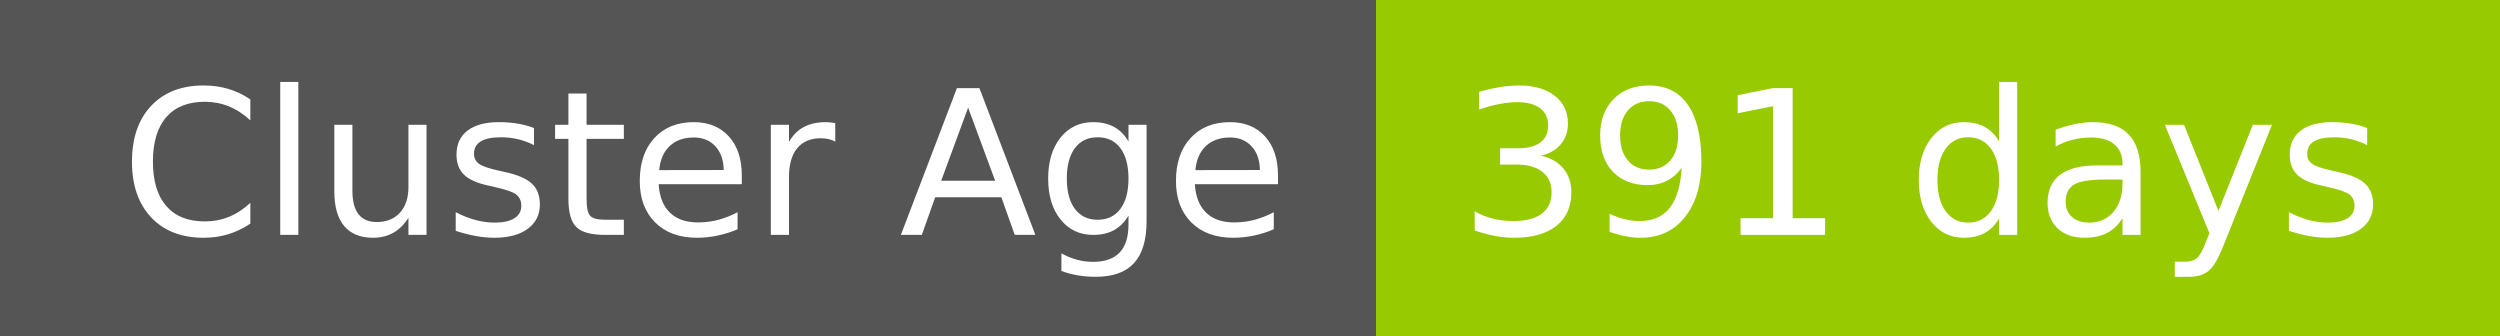
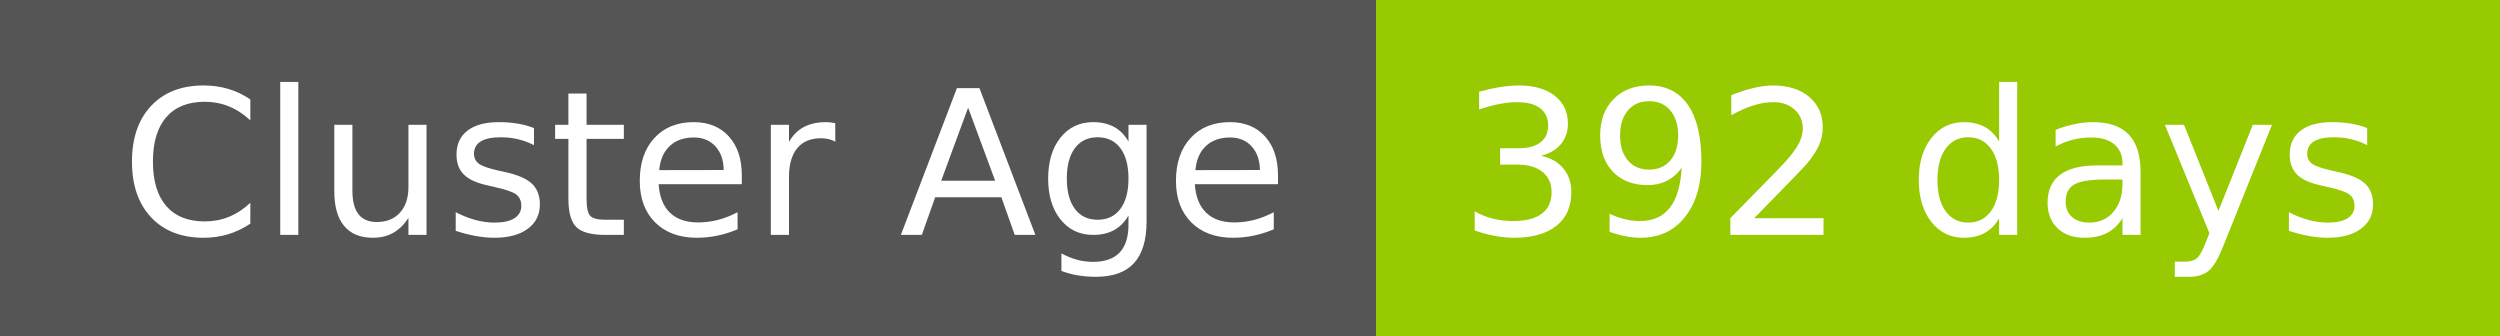
- <svg xmlns="http://www.w3.org/2000/svg" width="149" height="20" role="img" aria-label="Cluster Age: 391 days">
+ <svg xmlns="http://www.w3.org/2000/svg" width="149" height="20" role="img" aria-label="Cluster Age: 392 days">
  <g shape-rendering="crispEdges">
    <rect width="82" height="20" fill="#555" />
    <rect x="82" width="67" height="20" fill="#97ca00" />
  </g>
  <g fill="#fff" text-anchor="middle" font-family="Verdana,Geneva,DejaVu Sans,sans-serif" text-rendering="geometricPrecision" font-size="120">
    <text x="420" y="140" transform="scale(.1)" fill="#fff" textLength="694">Cluster Age</text>
-     <text x="1145" y="140" transform="scale(.1)" fill="#fff" textLength="551">391 days</text>
+     <text x="1145" y="140" transform="scale(.1)" fill="#fff" textLength="551">392 days</text>
  </g>
</svg>
